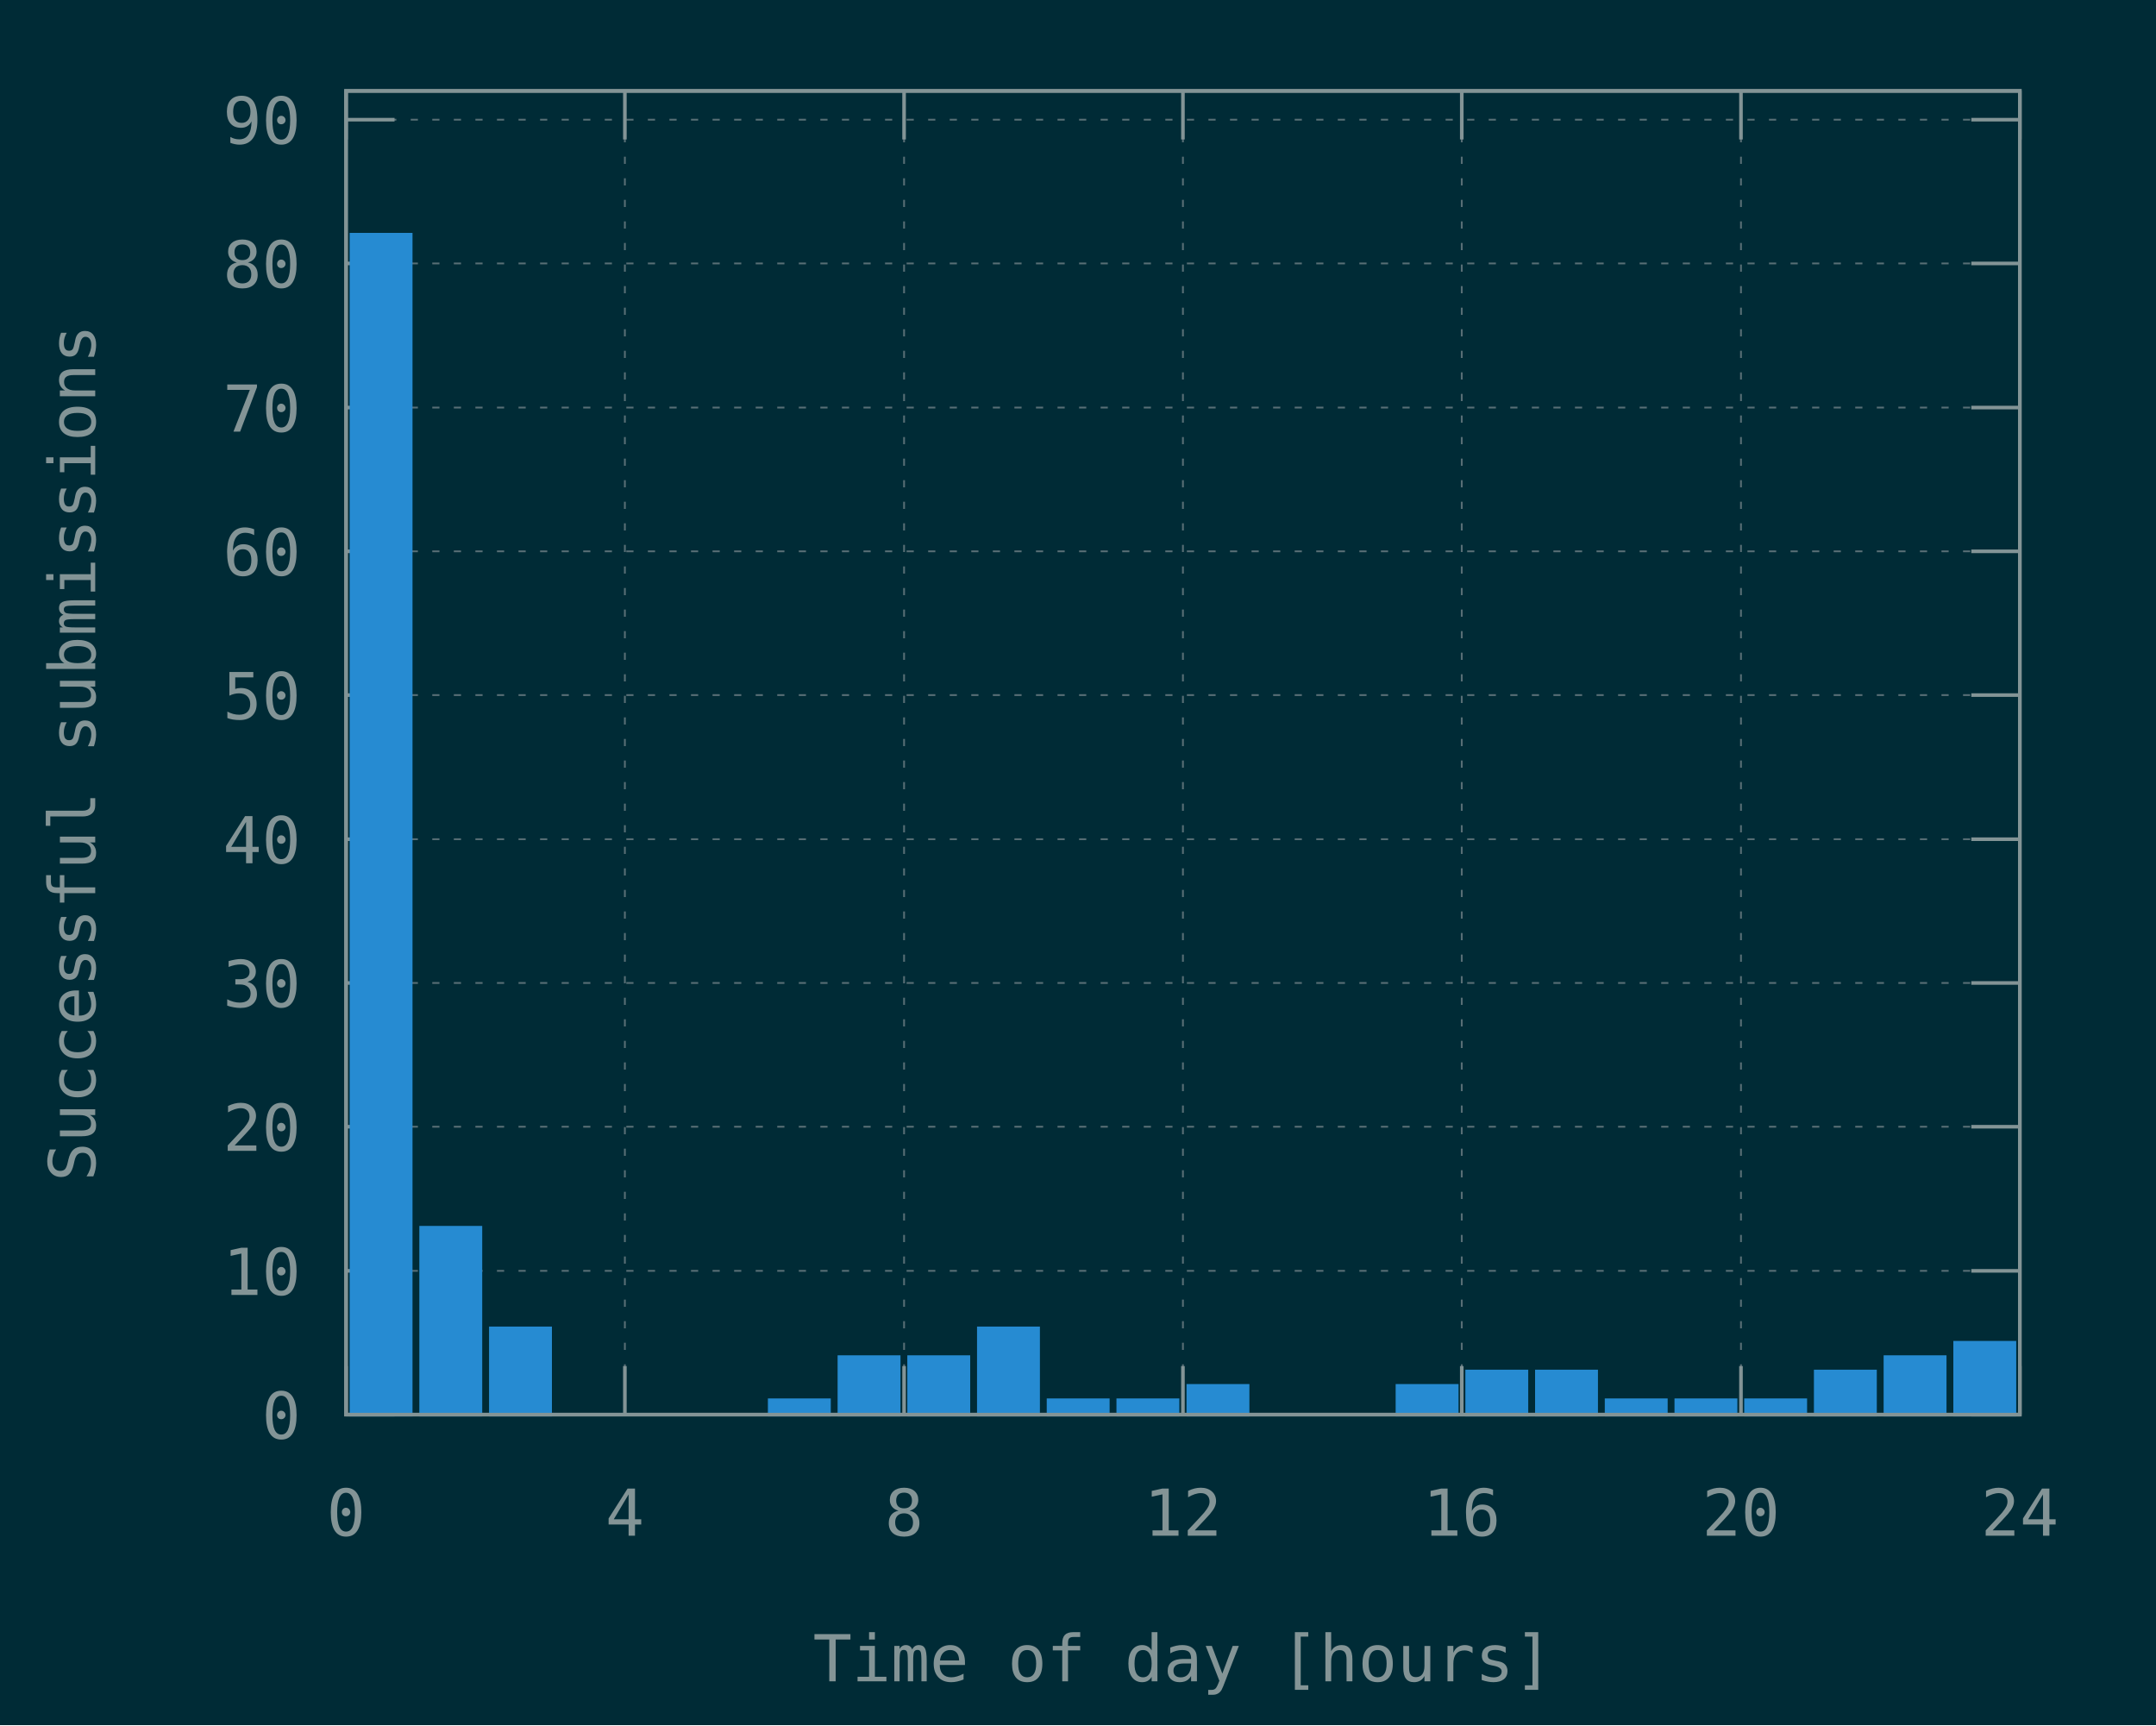
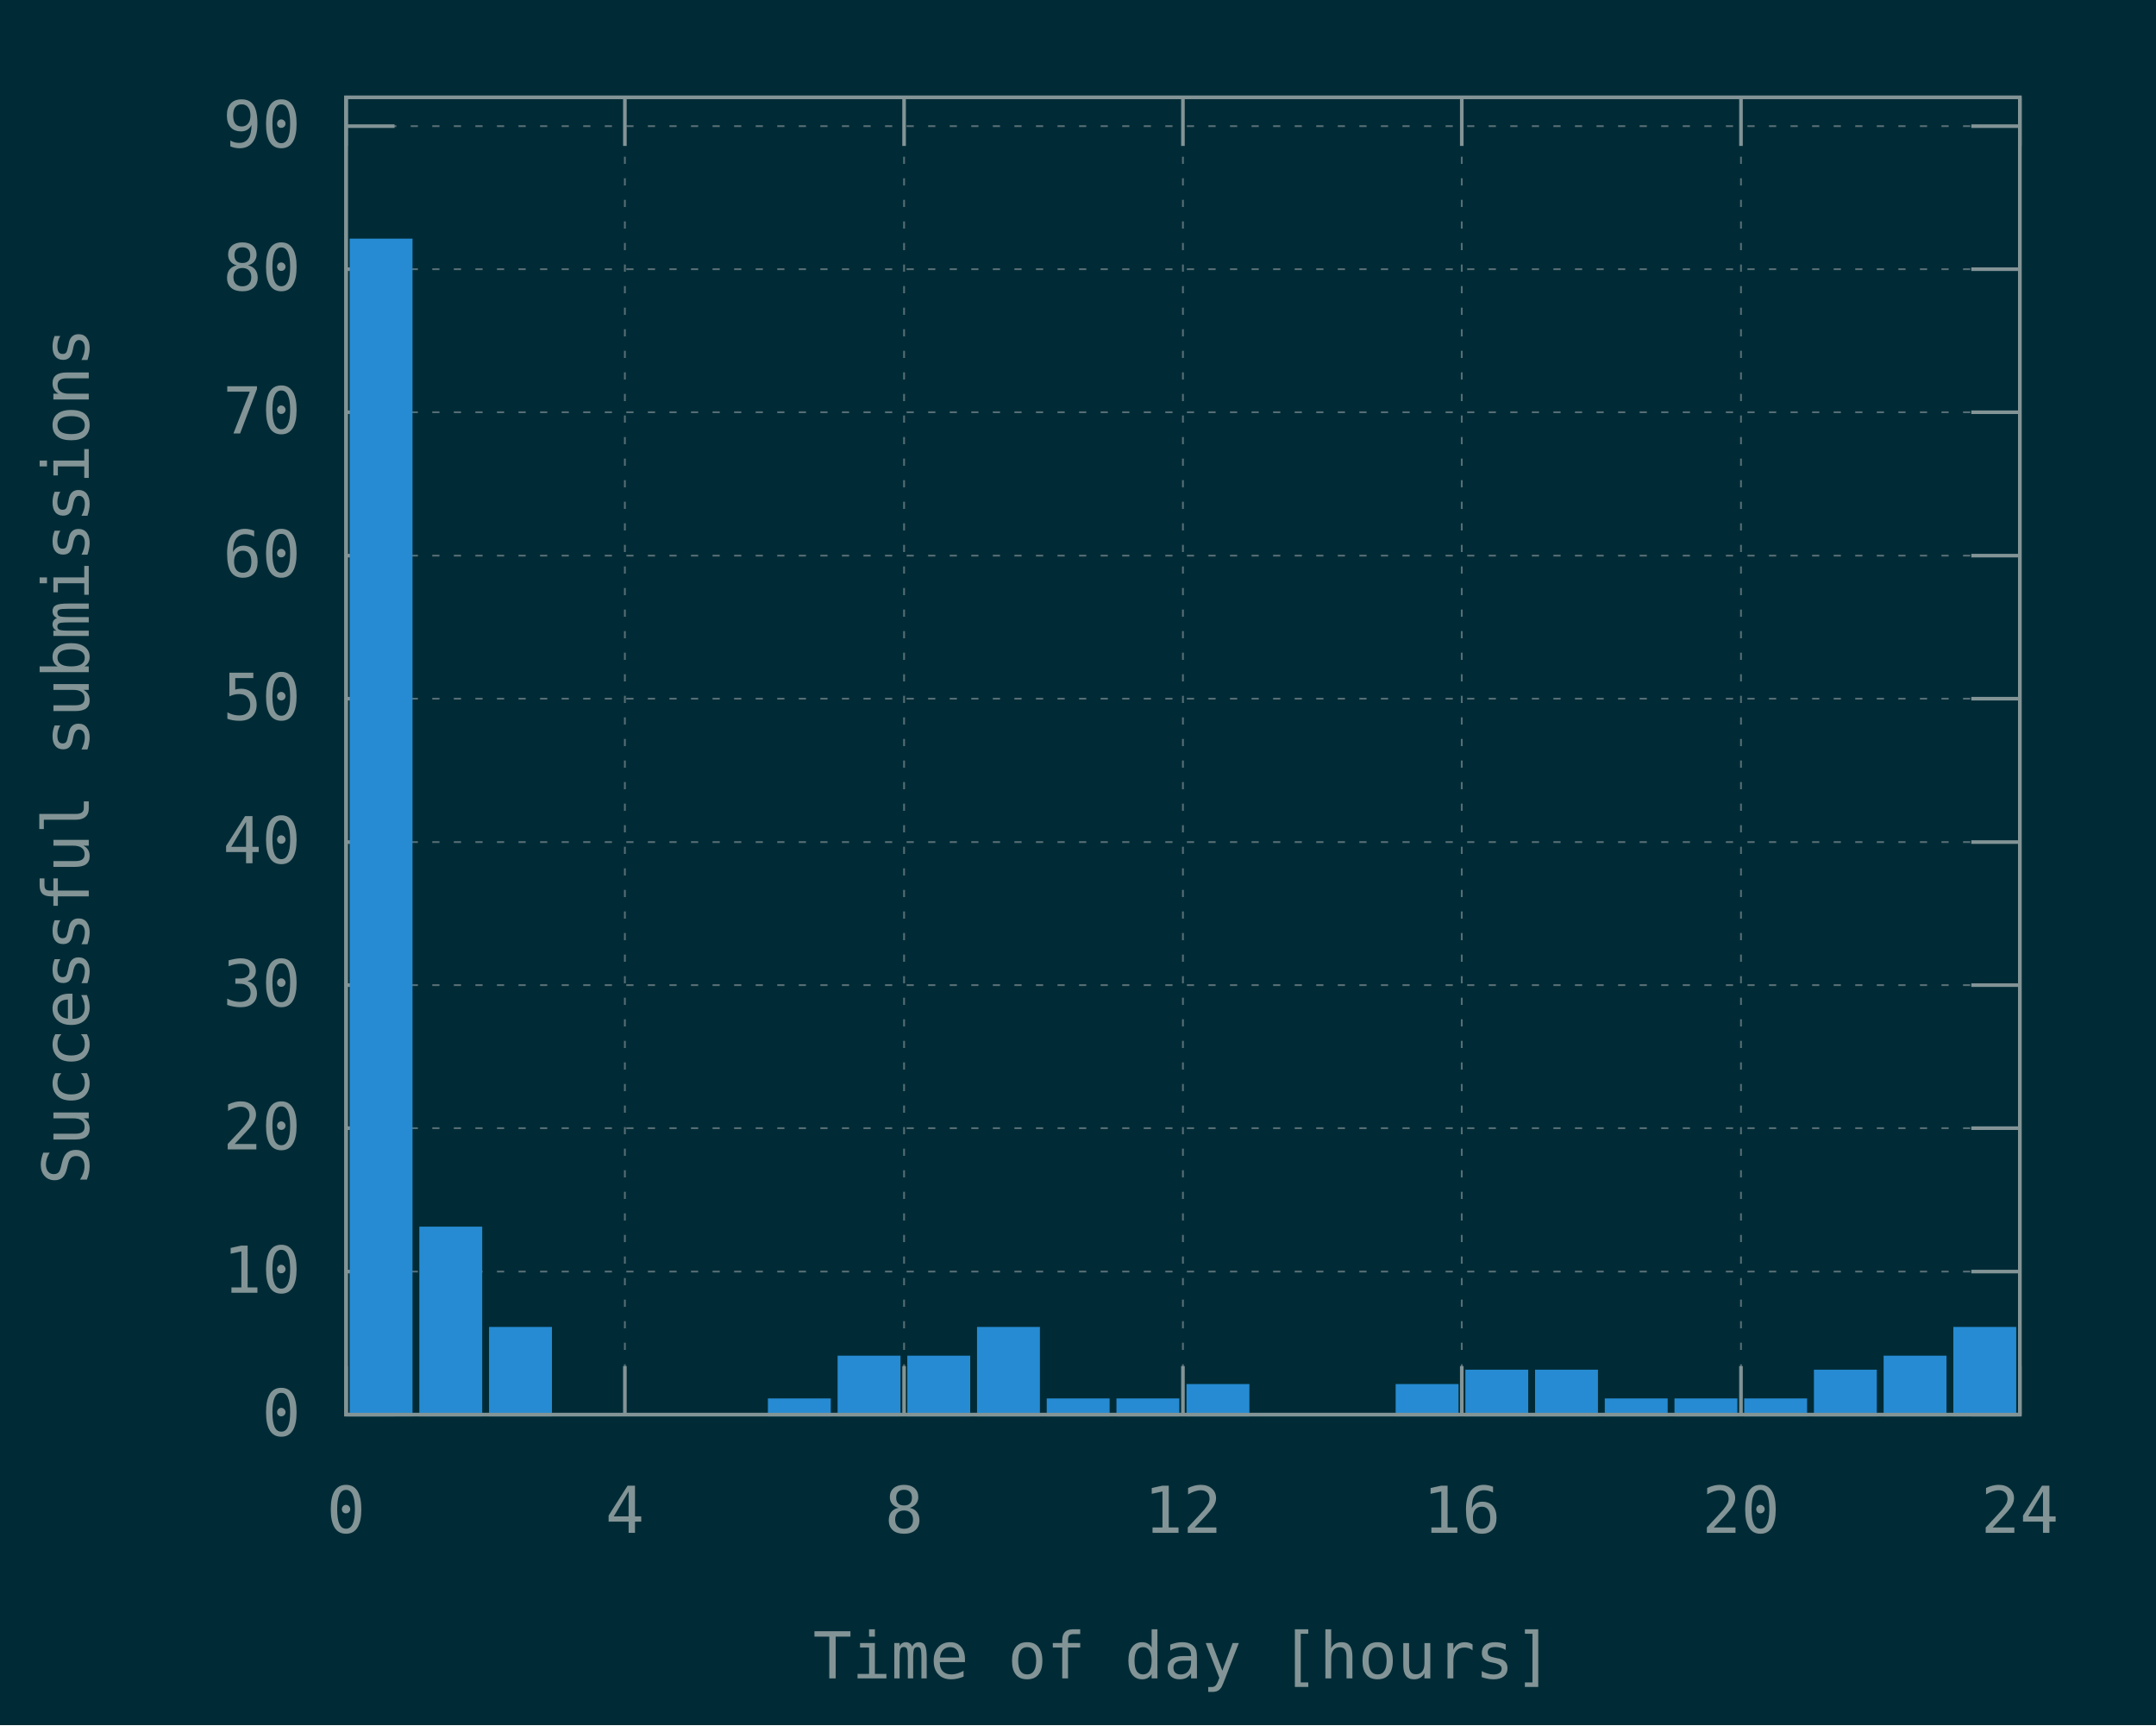
<svg xmlns="http://www.w3.org/2000/svg" xmlns:xlink="http://www.w3.org/1999/xlink" width="600" height="480" viewBox="0 0 600 480">
  <g id="gnuplot_canvas">
    <rect x="0" y="0" width="600" height="480" fill="#002b36" />
    <defs>
      <circle id="gpDot" r="0.5" stroke-width="0.5" />
      <path id="gpPt0" stroke-width="0.148" stroke="currentColor" d="M-1,0 h2 M0,-1 v2" />
      <path id="gpPt1" stroke-width="0.148" stroke="currentColor" d="M-1,-1 L1,1 M1,-1 L-1,1" />
      <path id="gpPt2" stroke-width="0.148" stroke="currentColor" d="M-1,0 L1,0 M0,-1 L0,1 M-1,-1 L1,1 M-1,1 L1,-1" />
      <rect id="gpPt3" stroke-width="0.148" stroke="currentColor" x="-1" y="-1" width="2" height="2" />
      <rect id="gpPt4" stroke-width="0.148" stroke="currentColor" fill="currentColor" x="-1" y="-1" width="2" height="2" />
      <circle id="gpPt5" stroke-width="0.148" stroke="currentColor" cx="0" cy="0" r="1" />
      <use xlink:href="#gpPt5" id="gpPt6" fill="currentColor" stroke="none" />
      <path id="gpPt7" stroke-width="0.148" stroke="currentColor" d="M0,-1.33 L-1.33,0.67 L1.33,0.67 z" />
      <use xlink:href="#gpPt7" id="gpPt8" fill="currentColor" stroke="none" />
      <use xlink:href="#gpPt7" id="gpPt9" stroke="currentColor" transform="rotate(180)" />
      <use xlink:href="#gpPt9" id="gpPt10" fill="currentColor" stroke="none" />
      <use xlink:href="#gpPt3" id="gpPt11" stroke="currentColor" transform="rotate(45)" />
      <use xlink:href="#gpPt11" id="gpPt12" fill="currentColor" stroke="none" />
      <path id="gpPt13" stroke-width="0.148" stroke="currentColor" d="M0,1.330 L1.265,0.411 L0.782,-1.067 L-0.782,-1.076 L-1.265,0.411 z" />
      <use xlink:href="#gpPt13" id="gpPt14" fill="currentColor" stroke="none" />
      <filter id="textbox" filterUnits="objectBoundingBox" x="0" y="0" height="1" width="1">
        <feFlood flood-color="#002B36" flood-opacity="1" result="bgnd" />
        <feComposite in="SourceGraphic" in2="bgnd" operator="atop" />
      </filter>
      <filter id="greybox" filterUnits="objectBoundingBox" x="0" y="0" height="1" width="1">
        <feFlood flood-color="lightgrey" flood-opacity="1" result="grey" />
        <feComposite in="SourceGraphic" in2="grey" operator="atop" />
      </filter>
    </defs>
    <g fill="none" color="#002B36" stroke="currentColor" stroke-width="1.00" stroke-linecap="butt" stroke-linejoin="miter">
</g>
    <g fill="none" color="black" stroke="currentColor" stroke-width="1.00" stroke-linecap="butt" stroke-linejoin="miter">
</g>
    <g fill="none" color="black" stroke="rgb(131, 148, 150)" stroke-width="0.50" stroke-linecap="butt" stroke-linejoin="miter">
</g>
    <g fill="none" color="gray" stroke="currentColor" stroke-width="0.50" stroke-linecap="butt" stroke-linejoin="miter">
      <path stroke="rgb( 88, 110, 117)" stroke-dasharray="2,4" class="gridline" d="M96.3,393.6 L562.1,393.6  " />
    </g>
    <g fill="none" color="gray" stroke="rgb( 88, 110, 117)" stroke-width="1.00" stroke-linecap="butt" stroke-linejoin="miter">
</g>
    <g fill="none" color="black" stroke="currentColor" stroke-width="1.00" stroke-linecap="butt" stroke-linejoin="miter">
      <path stroke="rgb(131, 148, 150)" d="M96.3,393.6 L109.8,393.6 M562.1,393.6 L548.6,393.6  " />
-       <g transform="translate(83.7,400.3)" stroke="none" fill="rgb(131,148,150)" font-family="Inconsolata" font-size="18.00" text-anchor="end">
+       <g transform="translate(83.7,399.5)" stroke="none" fill="rgb(131,148,150)" font-family="Inconsolata" font-size="18.00" text-anchor="end">
        <text>
          <tspan font-family="Inconsolata"> 0</tspan>
        </text>
      </g>
    </g>
    <g fill="none" color="black" stroke="currentColor" stroke-width="1.00" stroke-linecap="butt" stroke-linejoin="miter">
</g>
    <g fill="none" color="black" stroke="rgb(131, 148, 150)" stroke-width="0.50" stroke-linecap="butt" stroke-linejoin="miter">
</g>
    <g fill="none" color="gray" stroke="currentColor" stroke-width="0.50" stroke-linecap="butt" stroke-linejoin="miter">
-       <path stroke="rgb( 88, 110, 117)" stroke-dasharray="2,4" class="gridline" d="M96.3,353.6 L562.1,353.6  " />
-     </g>
-     <g fill="none" color="gray" stroke="rgb( 88, 110, 117)" stroke-width="1.00" stroke-linecap="butt" stroke-linejoin="miter">
- </g>
-     <g fill="none" color="black" stroke="currentColor" stroke-width="1.00" stroke-linecap="butt" stroke-linejoin="miter">
-       <path stroke="rgb(131, 148, 150)" d="M96.3,353.6 L109.8,353.6 M562.1,353.6 L548.6,353.6  " />
-       <g transform="translate(83.7,360.3)" stroke="none" fill="rgb(131,148,150)" font-family="Inconsolata" font-size="18.00" text-anchor="end">
+       <path stroke="rgb( 88, 110, 117)" stroke-dasharray="2,4" class="gridline" d="M96.3,353.8 L562.1,353.8  " />
+     </g>
+     <g fill="none" color="gray" stroke="rgb( 88, 110, 117)" stroke-width="1.00" stroke-linecap="butt" stroke-linejoin="miter">
+ </g>
+     <g fill="none" color="black" stroke="currentColor" stroke-width="1.00" stroke-linecap="butt" stroke-linejoin="miter">
+       <path stroke="rgb(131, 148, 150)" d="M96.3,353.8 L109.8,353.8 M562.1,353.8 L548.6,353.8  " />
+       <g transform="translate(83.7,359.7)" stroke="none" fill="rgb(131,148,150)" font-family="Inconsolata" font-size="18.00" text-anchor="end">
        <text>
          <tspan font-family="Inconsolata"> 10</tspan>
        </text>
      </g>
    </g>
    <g fill="none" color="black" stroke="currentColor" stroke-width="1.00" stroke-linecap="butt" stroke-linejoin="miter">
</g>
    <g fill="none" color="black" stroke="rgb(131, 148, 150)" stroke-width="0.50" stroke-linecap="butt" stroke-linejoin="miter">
</g>
    <g fill="none" color="gray" stroke="currentColor" stroke-width="0.50" stroke-linecap="butt" stroke-linejoin="miter">
-       <path stroke="rgb( 88, 110, 117)" stroke-dasharray="2,4" class="gridline" d="M96.3,313.5 L562.1,313.5  " />
-     </g>
-     <g fill="none" color="gray" stroke="rgb( 88, 110, 117)" stroke-width="1.00" stroke-linecap="butt" stroke-linejoin="miter">
- </g>
-     <g fill="none" color="black" stroke="currentColor" stroke-width="1.00" stroke-linecap="butt" stroke-linejoin="miter">
-       <path stroke="rgb(131, 148, 150)" d="M96.3,313.5 L109.8,313.5 M562.1,313.5 L548.6,313.5  " />
-       <g transform="translate(83.7,320.2)" stroke="none" fill="rgb(131,148,150)" font-family="Inconsolata" font-size="18.00" text-anchor="end">
+       <path stroke="rgb( 88, 110, 117)" stroke-dasharray="2,4" class="gridline" d="M96.3,313.9 L562.1,313.9  " />
+     </g>
+     <g fill="none" color="gray" stroke="rgb( 88, 110, 117)" stroke-width="1.00" stroke-linecap="butt" stroke-linejoin="miter">
+ </g>
+     <g fill="none" color="black" stroke="currentColor" stroke-width="1.00" stroke-linecap="butt" stroke-linejoin="miter">
+       <path stroke="rgb(131, 148, 150)" d="M96.3,313.9 L109.8,313.9 M562.1,313.9 L548.6,313.9  " />
+       <g transform="translate(83.7,319.8)" stroke="none" fill="rgb(131,148,150)" font-family="Inconsolata" font-size="18.00" text-anchor="end">
        <text>
          <tspan font-family="Inconsolata"> 20</tspan>
        </text>
      </g>
    </g>
    <g fill="none" color="black" stroke="currentColor" stroke-width="1.00" stroke-linecap="butt" stroke-linejoin="miter">
</g>
    <g fill="none" color="black" stroke="rgb(131, 148, 150)" stroke-width="0.50" stroke-linecap="butt" stroke-linejoin="miter">
</g>
    <g fill="none" color="gray" stroke="currentColor" stroke-width="0.50" stroke-linecap="butt" stroke-linejoin="miter">
-       <path stroke="rgb( 88, 110, 117)" stroke-dasharray="2,4" class="gridline" d="M96.3,273.5 L562.1,273.5  " />
-     </g>
-     <g fill="none" color="gray" stroke="rgb( 88, 110, 117)" stroke-width="1.00" stroke-linecap="butt" stroke-linejoin="miter">
- </g>
-     <g fill="none" color="black" stroke="currentColor" stroke-width="1.00" stroke-linecap="butt" stroke-linejoin="miter">
-       <path stroke="rgb(131, 148, 150)" d="M96.3,273.5 L109.8,273.5 M562.1,273.5 L548.6,273.5  " />
-       <g transform="translate(83.7,280.2)" stroke="none" fill="rgb(131,148,150)" font-family="Inconsolata" font-size="18.00" text-anchor="end">
+       <path stroke="rgb( 88, 110, 117)" stroke-dasharray="2,4" class="gridline" d="M96.3,274.1 L562.1,274.1  " />
+     </g>
+     <g fill="none" color="gray" stroke="rgb( 88, 110, 117)" stroke-width="1.00" stroke-linecap="butt" stroke-linejoin="miter">
+ </g>
+     <g fill="none" color="black" stroke="currentColor" stroke-width="1.00" stroke-linecap="butt" stroke-linejoin="miter">
+       <path stroke="rgb(131, 148, 150)" d="M96.3,274.1 L109.8,274.1 M562.1,274.1 L548.6,274.1  " />
+       <g transform="translate(83.7,280.0)" stroke="none" fill="rgb(131,148,150)" font-family="Inconsolata" font-size="18.00" text-anchor="end">
        <text>
          <tspan font-family="Inconsolata"> 30</tspan>
        </text>
      </g>
    </g>
    <g fill="none" color="black" stroke="currentColor" stroke-width="1.00" stroke-linecap="butt" stroke-linejoin="miter">
</g>
    <g fill="none" color="black" stroke="rgb(131, 148, 150)" stroke-width="0.50" stroke-linecap="butt" stroke-linejoin="miter">
</g>
    <g fill="none" color="gray" stroke="currentColor" stroke-width="0.50" stroke-linecap="butt" stroke-linejoin="miter">
-       <path stroke="rgb( 88, 110, 117)" stroke-dasharray="2,4" class="gridline" d="M96.3,233.5 L562.1,233.5  " />
-     </g>
-     <g fill="none" color="gray" stroke="rgb( 88, 110, 117)" stroke-width="1.00" stroke-linecap="butt" stroke-linejoin="miter">
- </g>
-     <g fill="none" color="black" stroke="currentColor" stroke-width="1.00" stroke-linecap="butt" stroke-linejoin="miter">
-       <path stroke="rgb(131, 148, 150)" d="M96.3,233.5 L109.8,233.5 M562.1,233.5 L548.6,233.5  " />
+       <path stroke="rgb( 88, 110, 117)" stroke-dasharray="2,4" class="gridline" d="M96.3,234.3 L562.1,234.3  " />
+     </g>
+     <g fill="none" color="gray" stroke="rgb( 88, 110, 117)" stroke-width="1.00" stroke-linecap="butt" stroke-linejoin="miter">
+ </g>
+     <g fill="none" color="black" stroke="currentColor" stroke-width="1.00" stroke-linecap="butt" stroke-linejoin="miter">
+       <path stroke="rgb(131, 148, 150)" d="M96.3,234.3 L109.8,234.3 M562.1,234.3 L548.6,234.3  " />
      <g transform="translate(83.7,240.2)" stroke="none" fill="rgb(131,148,150)" font-family="Inconsolata" font-size="18.00" text-anchor="end">
        <text>
          <tspan font-family="Inconsolata"> 40</tspan>
        </text>
      </g>
    </g>
    <g fill="none" color="black" stroke="currentColor" stroke-width="1.00" stroke-linecap="butt" stroke-linejoin="miter">
</g>
    <g fill="none" color="black" stroke="rgb(131, 148, 150)" stroke-width="0.50" stroke-linecap="butt" stroke-linejoin="miter">
</g>
    <g fill="none" color="gray" stroke="currentColor" stroke-width="0.50" stroke-linecap="butt" stroke-linejoin="miter">
-       <path stroke="rgb( 88, 110, 117)" stroke-dasharray="2,4" class="gridline" d="M96.3,193.4 L562.1,193.4  " />
-     </g>
-     <g fill="none" color="gray" stroke="rgb( 88, 110, 117)" stroke-width="1.00" stroke-linecap="butt" stroke-linejoin="miter">
- </g>
-     <g fill="none" color="black" stroke="currentColor" stroke-width="1.00" stroke-linecap="butt" stroke-linejoin="miter">
-       <path stroke="rgb(131, 148, 150)" d="M96.3,193.4 L109.8,193.4 M562.1,193.4 L548.6,193.4  " />
-       <g transform="translate(83.7,200.1)" stroke="none" fill="rgb(131,148,150)" font-family="Inconsolata" font-size="18.00" text-anchor="end">
+       <path stroke="rgb( 88, 110, 117)" stroke-dasharray="2,4" class="gridline" d="M96.3,194.4 L562.1,194.4  " />
+     </g>
+     <g fill="none" color="gray" stroke="rgb( 88, 110, 117)" stroke-width="1.00" stroke-linecap="butt" stroke-linejoin="miter">
+ </g>
+     <g fill="none" color="black" stroke="currentColor" stroke-width="1.00" stroke-linecap="butt" stroke-linejoin="miter">
+       <path stroke="rgb(131, 148, 150)" d="M96.3,194.4 L109.8,194.4 M562.1,194.4 L548.6,194.4  " />
+       <g transform="translate(83.7,200.3)" stroke="none" fill="rgb(131,148,150)" font-family="Inconsolata" font-size="18.00" text-anchor="end">
        <text>
          <tspan font-family="Inconsolata"> 50</tspan>
        </text>
      </g>
    </g>
    <g fill="none" color="black" stroke="currentColor" stroke-width="1.00" stroke-linecap="butt" stroke-linejoin="miter">
</g>
    <g fill="none" color="black" stroke="rgb(131, 148, 150)" stroke-width="0.50" stroke-linecap="butt" stroke-linejoin="miter">
</g>
    <g fill="none" color="gray" stroke="currentColor" stroke-width="0.50" stroke-linecap="butt" stroke-linejoin="miter">
-       <path stroke="rgb( 88, 110, 117)" stroke-dasharray="2,4" class="gridline" d="M96.3,153.4 L562.1,153.4  " />
-     </g>
-     <g fill="none" color="gray" stroke="rgb( 88, 110, 117)" stroke-width="1.00" stroke-linecap="butt" stroke-linejoin="miter">
- </g>
-     <g fill="none" color="black" stroke="currentColor" stroke-width="1.00" stroke-linecap="butt" stroke-linejoin="miter">
-       <path stroke="rgb(131, 148, 150)" d="M96.3,153.4 L109.8,153.4 M562.1,153.4 L548.6,153.4  " />
-       <g transform="translate(83.7,160.1)" stroke="none" fill="rgb(131,148,150)" font-family="Inconsolata" font-size="18.00" text-anchor="end">
+       <path stroke="rgb( 88, 110, 117)" stroke-dasharray="2,4" class="gridline" d="M96.3,154.6 L562.1,154.6  " />
+     </g>
+     <g fill="none" color="gray" stroke="rgb( 88, 110, 117)" stroke-width="1.00" stroke-linecap="butt" stroke-linejoin="miter">
+ </g>
+     <g fill="none" color="black" stroke="currentColor" stroke-width="1.00" stroke-linecap="butt" stroke-linejoin="miter">
+       <path stroke="rgb(131, 148, 150)" d="M96.3,154.6 L109.8,154.6 M562.1,154.6 L548.6,154.6  " />
+       <g transform="translate(83.7,160.5)" stroke="none" fill="rgb(131,148,150)" font-family="Inconsolata" font-size="18.00" text-anchor="end">
        <text>
          <tspan font-family="Inconsolata"> 60</tspan>
        </text>
      </g>
    </g>
    <g fill="none" color="black" stroke="currentColor" stroke-width="1.00" stroke-linecap="butt" stroke-linejoin="miter">
</g>
    <g fill="none" color="black" stroke="rgb(131, 148, 150)" stroke-width="0.50" stroke-linecap="butt" stroke-linejoin="miter">
</g>
    <g fill="none" color="gray" stroke="currentColor" stroke-width="0.50" stroke-linecap="butt" stroke-linejoin="miter">
-       <path stroke="rgb( 88, 110, 117)" stroke-dasharray="2,4" class="gridline" d="M96.3,113.4 L562.1,113.4  " />
-     </g>
-     <g fill="none" color="gray" stroke="rgb( 88, 110, 117)" stroke-width="1.00" stroke-linecap="butt" stroke-linejoin="miter">
- </g>
-     <g fill="none" color="black" stroke="currentColor" stroke-width="1.00" stroke-linecap="butt" stroke-linejoin="miter">
-       <path stroke="rgb(131, 148, 150)" d="M96.3,113.4 L109.8,113.4 M562.1,113.4 L548.6,113.4  " />
-       <g transform="translate(83.7,120.1)" stroke="none" fill="rgb(131,148,150)" font-family="Inconsolata" font-size="18.00" text-anchor="end">
+       <path stroke="rgb( 88, 110, 117)" stroke-dasharray="2,4" class="gridline" d="M96.3,114.7 L562.1,114.7  " />
+     </g>
+     <g fill="none" color="gray" stroke="rgb( 88, 110, 117)" stroke-width="1.00" stroke-linecap="butt" stroke-linejoin="miter">
+ </g>
+     <g fill="none" color="black" stroke="currentColor" stroke-width="1.00" stroke-linecap="butt" stroke-linejoin="miter">
+       <path stroke="rgb(131, 148, 150)" d="M96.3,114.7 L109.8,114.7 M562.1,114.7 L548.6,114.7  " />
+       <g transform="translate(83.7,120.6)" stroke="none" fill="rgb(131,148,150)" font-family="Inconsolata" font-size="18.00" text-anchor="end">
        <text>
          <tspan font-family="Inconsolata"> 70</tspan>
        </text>
      </g>
    </g>
    <g fill="none" color="black" stroke="currentColor" stroke-width="1.00" stroke-linecap="butt" stroke-linejoin="miter">
</g>
    <g fill="none" color="black" stroke="rgb(131, 148, 150)" stroke-width="0.50" stroke-linecap="butt" stroke-linejoin="miter">
</g>
    <g fill="none" color="gray" stroke="currentColor" stroke-width="0.50" stroke-linecap="butt" stroke-linejoin="miter">
-       <path stroke="rgb( 88, 110, 117)" stroke-dasharray="2,4" class="gridline" d="M96.3,73.3 L562.1,73.3  " />
-     </g>
-     <g fill="none" color="gray" stroke="rgb( 88, 110, 117)" stroke-width="1.00" stroke-linecap="butt" stroke-linejoin="miter">
- </g>
-     <g fill="none" color="black" stroke="currentColor" stroke-width="1.00" stroke-linecap="butt" stroke-linejoin="miter">
-       <path stroke="rgb(131, 148, 150)" d="M96.3,73.3 L109.8,73.3 M562.1,73.3 L548.6,73.3  " />
-       <g transform="translate(83.7,80.0)" stroke="none" fill="rgb(131,148,150)" font-family="Inconsolata" font-size="18.00" text-anchor="end">
+       <path stroke="rgb( 88, 110, 117)" stroke-dasharray="2,4" class="gridline" d="M96.3,74.9 L562.1,74.9  " />
+     </g>
+     <g fill="none" color="gray" stroke="rgb( 88, 110, 117)" stroke-width="1.00" stroke-linecap="butt" stroke-linejoin="miter">
+ </g>
+     <g fill="none" color="black" stroke="currentColor" stroke-width="1.00" stroke-linecap="butt" stroke-linejoin="miter">
+       <path stroke="rgb(131, 148, 150)" d="M96.3,74.9 L109.8,74.9 M562.1,74.9 L548.6,74.9  " />
+       <g transform="translate(83.7,80.8)" stroke="none" fill="rgb(131,148,150)" font-family="Inconsolata" font-size="18.00" text-anchor="end">
        <text>
          <tspan font-family="Inconsolata"> 80</tspan>
        </text>
      </g>
    </g>
    <g fill="none" color="black" stroke="currentColor" stroke-width="1.00" stroke-linecap="butt" stroke-linejoin="miter">
</g>
    <g fill="none" color="black" stroke="rgb(131, 148, 150)" stroke-width="0.50" stroke-linecap="butt" stroke-linejoin="miter">
</g>
    <g fill="none" color="gray" stroke="currentColor" stroke-width="0.50" stroke-linecap="butt" stroke-linejoin="miter">
-       <path stroke="rgb( 88, 110, 117)" stroke-dasharray="2,4" class="gridline" d="M96.3,33.3 L562.1,33.3  " />
-     </g>
-     <g fill="none" color="gray" stroke="rgb( 88, 110, 117)" stroke-width="1.00" stroke-linecap="butt" stroke-linejoin="miter">
- </g>
-     <g fill="none" color="black" stroke="currentColor" stroke-width="1.00" stroke-linecap="butt" stroke-linejoin="miter">
-       <path stroke="rgb(131, 148, 150)" d="M96.3,33.3 L109.8,33.3 M562.1,33.3 L548.6,33.3  " />
-       <g transform="translate(83.7,40.0)" stroke="none" fill="rgb(131,148,150)" font-family="Inconsolata" font-size="18.00" text-anchor="end">
+       <path stroke="rgb( 88, 110, 117)" stroke-dasharray="2,4" class="gridline" d="M96.3,35.1 L562.1,35.1  " />
+     </g>
+     <g fill="none" color="gray" stroke="rgb( 88, 110, 117)" stroke-width="1.00" stroke-linecap="butt" stroke-linejoin="miter">
+ </g>
+     <g fill="none" color="black" stroke="currentColor" stroke-width="1.00" stroke-linecap="butt" stroke-linejoin="miter">
+       <path stroke="rgb(131, 148, 150)" d="M96.3,35.1 L109.8,35.1 M562.1,35.1 L548.6,35.1  " />
+       <g transform="translate(83.7,41.0)" stroke="none" fill="rgb(131,148,150)" font-family="Inconsolata" font-size="18.00" text-anchor="end">
        <text>
          <tspan font-family="Inconsolata"> 90</tspan>
        </text>
      </g>
    </g>
    <g fill="none" color="black" stroke="currentColor" stroke-width="1.00" stroke-linecap="butt" stroke-linejoin="miter">
</g>
    <g fill="none" color="black" stroke="rgb(131, 148, 150)" stroke-width="0.50" stroke-linecap="butt" stroke-linejoin="miter">
</g>
    <g fill="none" color="gray" stroke="currentColor" stroke-width="0.50" stroke-linecap="butt" stroke-linejoin="miter">
-       <path stroke="rgb( 88, 110, 117)" stroke-dasharray="2,4" class="gridline" d="M96.3,393.6 L96.3,25.3  " />
-     </g>
-     <g fill="none" color="gray" stroke="rgb( 88, 110, 117)" stroke-width="1.00" stroke-linecap="butt" stroke-linejoin="miter">
- </g>
-     <g fill="none" color="black" stroke="currentColor" stroke-width="1.00" stroke-linecap="butt" stroke-linejoin="miter">
-       <path stroke="rgb(131, 148, 150)" d="M96.3,393.6 L96.3,380.1 M96.3,25.3 L96.3,38.8  " />
-       <g transform="translate(96.3,427.3)" stroke="none" fill="rgb(131,148,150)" font-family="Inconsolata" font-size="18.00" text-anchor="middle">
+       <path stroke="rgb( 88, 110, 117)" stroke-dasharray="2,4" class="gridline" d="M96.3,393.6 L96.3,27.1  " />
+     </g>
+     <g fill="none" color="gray" stroke="rgb( 88, 110, 117)" stroke-width="1.00" stroke-linecap="butt" stroke-linejoin="miter">
+ </g>
+     <g fill="none" color="black" stroke="currentColor" stroke-width="1.00" stroke-linecap="butt" stroke-linejoin="miter">
+       <path stroke="rgb(131, 148, 150)" d="M96.3,393.6 L96.3,380.1 M96.3,27.1 L96.3,40.6  " />
+       <g transform="translate(96.3,426.5)" stroke="none" fill="rgb(131,148,150)" font-family="Inconsolata" font-size="18.00" text-anchor="middle">
        <text>
          <tspan font-family="Inconsolata"> 0</tspan>
        </text>
      </g>
    </g>
    <g fill="none" color="black" stroke="currentColor" stroke-width="1.00" stroke-linecap="butt" stroke-linejoin="miter">
</g>
    <g fill="none" color="black" stroke="rgb(131, 148, 150)" stroke-width="0.50" stroke-linecap="butt" stroke-linejoin="miter">
</g>
    <g fill="none" color="gray" stroke="currentColor" stroke-width="0.50" stroke-linecap="butt" stroke-linejoin="miter">
-       <path stroke="rgb( 88, 110, 117)" stroke-dasharray="2,4" class="gridline" d="M173.9,393.6 L173.9,25.3  " />
-     </g>
-     <g fill="none" color="gray" stroke="rgb( 88, 110, 117)" stroke-width="1.00" stroke-linecap="butt" stroke-linejoin="miter">
- </g>
-     <g fill="none" color="black" stroke="currentColor" stroke-width="1.00" stroke-linecap="butt" stroke-linejoin="miter">
-       <path stroke="rgb(131, 148, 150)" d="M173.9,393.6 L173.9,380.1 M173.9,25.3 L173.9,38.8  " />
-       <g transform="translate(173.9,427.3)" stroke="none" fill="rgb(131,148,150)" font-family="Inconsolata" font-size="18.00" text-anchor="middle">
+       <path stroke="rgb( 88, 110, 117)" stroke-dasharray="2,4" class="gridline" d="M173.9,393.6 L173.9,27.1  " />
+     </g>
+     <g fill="none" color="gray" stroke="rgb( 88, 110, 117)" stroke-width="1.00" stroke-linecap="butt" stroke-linejoin="miter">
+ </g>
+     <g fill="none" color="black" stroke="currentColor" stroke-width="1.00" stroke-linecap="butt" stroke-linejoin="miter">
+       <path stroke="rgb(131, 148, 150)" d="M173.9,393.6 L173.9,380.1 M173.9,27.1 L173.9,40.6  " />
+       <g transform="translate(173.9,426.5)" stroke="none" fill="rgb(131,148,150)" font-family="Inconsolata" font-size="18.00" text-anchor="middle">
        <text>
          <tspan font-family="Inconsolata"> 4</tspan>
        </text>
      </g>
    </g>
    <g fill="none" color="black" stroke="currentColor" stroke-width="1.00" stroke-linecap="butt" stroke-linejoin="miter">
</g>
    <g fill="none" color="black" stroke="rgb(131, 148, 150)" stroke-width="0.50" stroke-linecap="butt" stroke-linejoin="miter">
</g>
    <g fill="none" color="gray" stroke="currentColor" stroke-width="0.50" stroke-linecap="butt" stroke-linejoin="miter">
-       <path stroke="rgb( 88, 110, 117)" stroke-dasharray="2,4" class="gridline" d="M251.6,393.6 L251.6,25.3  " />
-     </g>
-     <g fill="none" color="gray" stroke="rgb( 88, 110, 117)" stroke-width="1.00" stroke-linecap="butt" stroke-linejoin="miter">
- </g>
-     <g fill="none" color="black" stroke="currentColor" stroke-width="1.00" stroke-linecap="butt" stroke-linejoin="miter">
-       <path stroke="rgb(131, 148, 150)" d="M251.6,393.6 L251.6,380.1 M251.6,25.3 L251.6,38.8  " />
-       <g transform="translate(251.6,427.3)" stroke="none" fill="rgb(131,148,150)" font-family="Inconsolata" font-size="18.00" text-anchor="middle">
+       <path stroke="rgb( 88, 110, 117)" stroke-dasharray="2,4" class="gridline" d="M251.6,393.6 L251.6,27.1  " />
+     </g>
+     <g fill="none" color="gray" stroke="rgb( 88, 110, 117)" stroke-width="1.00" stroke-linecap="butt" stroke-linejoin="miter">
+ </g>
+     <g fill="none" color="black" stroke="currentColor" stroke-width="1.00" stroke-linecap="butt" stroke-linejoin="miter">
+       <path stroke="rgb(131, 148, 150)" d="M251.6,393.6 L251.6,380.1 M251.6,27.1 L251.6,40.6  " />
+       <g transform="translate(251.6,426.5)" stroke="none" fill="rgb(131,148,150)" font-family="Inconsolata" font-size="18.00" text-anchor="middle">
        <text>
          <tspan font-family="Inconsolata"> 8</tspan>
        </text>
      </g>
    </g>
    <g fill="none" color="black" stroke="currentColor" stroke-width="1.00" stroke-linecap="butt" stroke-linejoin="miter">
</g>
    <g fill="none" color="black" stroke="rgb(131, 148, 150)" stroke-width="0.50" stroke-linecap="butt" stroke-linejoin="miter">
</g>
    <g fill="none" color="gray" stroke="currentColor" stroke-width="0.50" stroke-linecap="butt" stroke-linejoin="miter">
-       <path stroke="rgb( 88, 110, 117)" stroke-dasharray="2,4" class="gridline" d="M329.2,393.6 L329.2,25.3  " />
-     </g>
-     <g fill="none" color="gray" stroke="rgb( 88, 110, 117)" stroke-width="1.00" stroke-linecap="butt" stroke-linejoin="miter">
- </g>
-     <g fill="none" color="black" stroke="currentColor" stroke-width="1.00" stroke-linecap="butt" stroke-linejoin="miter">
-       <path stroke="rgb(131, 148, 150)" d="M329.2,393.6 L329.2,380.1 M329.2,25.3 L329.2,38.8  " />
-       <g transform="translate(329.2,427.3)" stroke="none" fill="rgb(131,148,150)" font-family="Inconsolata" font-size="18.00" text-anchor="middle">
+       <path stroke="rgb( 88, 110, 117)" stroke-dasharray="2,4" class="gridline" d="M329.2,393.6 L329.2,27.1  " />
+     </g>
+     <g fill="none" color="gray" stroke="rgb( 88, 110, 117)" stroke-width="1.00" stroke-linecap="butt" stroke-linejoin="miter">
+ </g>
+     <g fill="none" color="black" stroke="currentColor" stroke-width="1.00" stroke-linecap="butt" stroke-linejoin="miter">
+       <path stroke="rgb(131, 148, 150)" d="M329.2,393.6 L329.2,380.1 M329.2,27.1 L329.2,40.6  " />
+       <g transform="translate(329.2,426.5)" stroke="none" fill="rgb(131,148,150)" font-family="Inconsolata" font-size="18.00" text-anchor="middle">
        <text>
          <tspan font-family="Inconsolata"> 12</tspan>
        </text>
      </g>
    </g>
    <g fill="none" color="black" stroke="currentColor" stroke-width="1.00" stroke-linecap="butt" stroke-linejoin="miter">
</g>
    <g fill="none" color="black" stroke="rgb(131, 148, 150)" stroke-width="0.50" stroke-linecap="butt" stroke-linejoin="miter">
</g>
    <g fill="none" color="gray" stroke="currentColor" stroke-width="0.50" stroke-linecap="butt" stroke-linejoin="miter">
-       <path stroke="rgb( 88, 110, 117)" stroke-dasharray="2,4" class="gridline" d="M406.8,393.6 L406.8,25.3  " />
-     </g>
-     <g fill="none" color="gray" stroke="rgb( 88, 110, 117)" stroke-width="1.00" stroke-linecap="butt" stroke-linejoin="miter">
- </g>
-     <g fill="none" color="black" stroke="currentColor" stroke-width="1.00" stroke-linecap="butt" stroke-linejoin="miter">
-       <path stroke="rgb(131, 148, 150)" d="M406.8,393.6 L406.8,380.1 M406.8,25.3 L406.8,38.8  " />
-       <g transform="translate(406.8,427.3)" stroke="none" fill="rgb(131,148,150)" font-family="Inconsolata" font-size="18.00" text-anchor="middle">
+       <path stroke="rgb( 88, 110, 117)" stroke-dasharray="2,4" class="gridline" d="M406.8,393.6 L406.8,27.1  " />
+     </g>
+     <g fill="none" color="gray" stroke="rgb( 88, 110, 117)" stroke-width="1.00" stroke-linecap="butt" stroke-linejoin="miter">
+ </g>
+     <g fill="none" color="black" stroke="currentColor" stroke-width="1.00" stroke-linecap="butt" stroke-linejoin="miter">
+       <path stroke="rgb(131, 148, 150)" d="M406.8,393.6 L406.8,380.1 M406.8,27.1 L406.8,40.6  " />
+       <g transform="translate(406.8,426.5)" stroke="none" fill="rgb(131,148,150)" font-family="Inconsolata" font-size="18.00" text-anchor="middle">
        <text>
          <tspan font-family="Inconsolata"> 16</tspan>
        </text>
      </g>
    </g>
    <g fill="none" color="black" stroke="currentColor" stroke-width="1.00" stroke-linecap="butt" stroke-linejoin="miter">
</g>
    <g fill="none" color="black" stroke="rgb(131, 148, 150)" stroke-width="0.50" stroke-linecap="butt" stroke-linejoin="miter">
</g>
    <g fill="none" color="gray" stroke="currentColor" stroke-width="0.50" stroke-linecap="butt" stroke-linejoin="miter">
-       <path stroke="rgb( 88, 110, 117)" stroke-dasharray="2,4" class="gridline" d="M484.5,393.6 L484.5,38.8 L484.5,25.3  " />
-     </g>
-     <g fill="none" color="gray" stroke="rgb( 88, 110, 117)" stroke-width="1.00" stroke-linecap="butt" stroke-linejoin="miter">
- </g>
-     <g fill="none" color="black" stroke="currentColor" stroke-width="1.00" stroke-linecap="butt" stroke-linejoin="miter">
-       <path stroke="rgb(131, 148, 150)" d="M484.5,393.6 L484.5,380.1 M484.5,25.3 L484.5,38.8  " />
-       <g transform="translate(484.5,427.3)" stroke="none" fill="rgb(131,148,150)" font-family="Inconsolata" font-size="18.00" text-anchor="middle">
+       <path stroke="rgb( 88, 110, 117)" stroke-dasharray="2,4" class="gridline" d="M484.5,393.6 L484.5,40.6 L484.5,27.1  " />
+     </g>
+     <g fill="none" color="gray" stroke="rgb( 88, 110, 117)" stroke-width="1.00" stroke-linecap="butt" stroke-linejoin="miter">
+ </g>
+     <g fill="none" color="black" stroke="currentColor" stroke-width="1.00" stroke-linecap="butt" stroke-linejoin="miter">
+       <path stroke="rgb(131, 148, 150)" d="M484.5,393.6 L484.5,380.1 M484.5,27.1 L484.5,40.6  " />
+       <g transform="translate(484.5,426.5)" stroke="none" fill="rgb(131,148,150)" font-family="Inconsolata" font-size="18.00" text-anchor="middle">
        <text>
          <tspan font-family="Inconsolata"> 20</tspan>
        </text>
      </g>
    </g>
    <g fill="none" color="black" stroke="currentColor" stroke-width="1.00" stroke-linecap="butt" stroke-linejoin="miter">
</g>
    <g fill="none" color="black" stroke="rgb(131, 148, 150)" stroke-width="0.50" stroke-linecap="butt" stroke-linejoin="miter">
</g>
    <g fill="none" color="gray" stroke="currentColor" stroke-width="0.50" stroke-linecap="butt" stroke-linejoin="miter">
-       <path stroke="rgb( 88, 110, 117)" stroke-dasharray="2,4" class="gridline" d="M562.1,393.6 L562.1,25.3  " />
-     </g>
-     <g fill="none" color="gray" stroke="rgb( 88, 110, 117)" stroke-width="1.00" stroke-linecap="butt" stroke-linejoin="miter">
- </g>
-     <g fill="none" color="black" stroke="currentColor" stroke-width="1.00" stroke-linecap="butt" stroke-linejoin="miter">
-       <path stroke="rgb(131, 148, 150)" d="M562.1,393.6 L562.1,380.1 M562.1,25.3 L562.1,38.8  " />
-       <g transform="translate(562.1,427.3)" stroke="none" fill="rgb(131,148,150)" font-family="Inconsolata" font-size="18.00" text-anchor="middle">
+       <path stroke="rgb( 88, 110, 117)" stroke-dasharray="2,4" class="gridline" d="M562.1,393.6 L562.1,27.1  " />
+     </g>
+     <g fill="none" color="gray" stroke="rgb( 88, 110, 117)" stroke-width="1.00" stroke-linecap="butt" stroke-linejoin="miter">
+ </g>
+     <g fill="none" color="black" stroke="currentColor" stroke-width="1.00" stroke-linecap="butt" stroke-linejoin="miter">
+       <path stroke="rgb(131, 148, 150)" d="M562.1,393.6 L562.1,380.1 M562.1,27.1 L562.1,40.6  " />
+       <g transform="translate(562.1,426.5)" stroke="none" fill="rgb(131,148,150)" font-family="Inconsolata" font-size="18.00" text-anchor="middle">
        <text>
          <tspan font-family="Inconsolata"> 24</tspan>
        </text>
      </g>
    </g>
    <g fill="none" color="black" stroke="currentColor" stroke-width="1.00" stroke-linecap="butt" stroke-linejoin="miter">
</g>
    <g fill="none" color="black" stroke="currentColor" stroke-width="1.00" stroke-linecap="butt" stroke-linejoin="miter">
-       <path stroke="rgb(131, 148, 150)" d="M96.3,25.3 L96.3,393.6 L562.1,393.6 L562.1,25.3 L96.3,25.3 Z  " />
-     </g>
-     <g fill="none" color="black" stroke="currentColor" stroke-width="1.00" stroke-linecap="butt" stroke-linejoin="miter">
-       <g transform="translate(26.5,209.5) rotate(270)" stroke="none" fill="rgb(131,148,150)" font-family="Inconsolata" font-size="18.00" text-anchor="middle">
+       <path stroke="rgb(131, 148, 150)" d="M96.3,27.1 L96.3,393.6 L562.1,393.6 L562.1,27.1 L96.3,27.1 Z  " />
+     </g>
+     <g fill="none" color="black" stroke="currentColor" stroke-width="1.00" stroke-linecap="butt" stroke-linejoin="miter">
+       <g transform="translate(24.7,210.4) rotate(270)" stroke="none" fill="rgb(131,148,150)" font-family="Inconsolata" font-size="18.00" text-anchor="middle">
        <text>
          <tspan font-family="Inconsolata">Successful submissions</tspan>
        </text>
      </g>
    </g>
    <g fill="none" color="black" stroke="currentColor" stroke-width="1.00" stroke-linecap="butt" stroke-linejoin="miter">
-       <g transform="translate(329.2,467.8)" stroke="none" fill="rgb(131,148,150)" font-family="Inconsolata" font-size="18.00" text-anchor="middle">
+       <g transform="translate(329.2,467.0)" stroke="none" fill="rgb(131,148,150)" font-family="Inconsolata" font-size="18.00" text-anchor="middle">
        <text>
          <tspan font-family="Inconsolata">Time of day [hours]</tspan>
        </text>
      </g>
    </g>
    <g fill="none" color="black" stroke="currentColor" stroke-width="1.00" stroke-linecap="butt" stroke-linejoin="miter">
</g>
    <g id="gnuplot_plot_1">
      <g fill="none" color="black" stroke="currentColor" stroke-width="1.00" stroke-linecap="butt" stroke-linejoin="miter">
        <g stroke="none" shape-rendering="crispEdges">
-           <polygon fill="rgb( 38, 139, 210)" points="97.8,393.6 114.4,393.6 114.4,65.2 97.8,65.2 " />
-         </g>
-         <path stroke="rgb( 38, 139, 210)" d="M97.8,393.6 L97.8,65.3 L114.3,65.3 L114.3,393.6 L97.8,393.6 Z  " />
-         <g stroke="none" shape-rendering="crispEdges">
-           <polygon fill="rgb( 38, 139, 210)" points="117.2,393.6 133.8,393.6 133.8,341.5 117.2,341.5 " />
-         </g>
-         <path stroke="rgb( 38, 139, 210)" d="M117.2,393.6 L117.2,341.6 L133.7,341.6 L133.7,393.6 L117.2,393.6 Z  " />
-         <g stroke="none" shape-rendering="crispEdges">
-           <polygon fill="rgb( 38, 139, 210)" points="136.6,393.6 153.2,393.6 153.2,369.5 136.6,369.5 " />
-         </g>
-         <path stroke="rgb( 38, 139, 210)" d="M136.6,393.6 L136.6,369.6 L153.1,369.6 L153.1,393.6 L136.6,393.6 Z  " />
+           <polygon fill="rgb( 38, 139, 210)" points="97.8,393.6 114.4,393.6 114.4,66.8 97.8,66.8 " />
+         </g>
+         <path stroke="rgb( 38, 139, 210)" d="M97.8,393.6 L97.8,66.9 L114.3,66.9 L114.3,393.6 L97.8,393.6 Z  " />
+         <g stroke="none" shape-rendering="crispEdges">
+           <polygon fill="rgb( 38, 139, 210)" points="117.2,393.6 133.8,393.6 133.8,341.7 117.2,341.7 " />
+         </g>
+         <path stroke="rgb( 38, 139, 210)" d="M117.2,393.6 L117.2,341.8 L133.7,341.8 L133.7,393.6 L117.2,393.6 Z  " />
+         <g stroke="none" shape-rendering="crispEdges">
+           <polygon fill="rgb( 38, 139, 210)" points="136.6,393.6 153.2,393.6 153.2,369.6 136.6,369.6 " />
+         </g>
+         <path stroke="rgb( 38, 139, 210)" d="M136.6,393.6 L136.6,369.7 L153.1,369.7 L153.1,393.6 L136.6,393.6 Z  " />
        <g stroke="none" shape-rendering="crispEdges">
          <polygon fill="rgb( 38, 139, 210)" points="214.2,393.6 230.8,393.6 230.8,389.5 214.2,389.5 " />
        </g>
        <path stroke="rgb( 38, 139, 210)" d="M214.2,393.6 L214.2,389.6 L230.7,389.6 L230.7,393.6 L214.2,393.6 Z  " />
        <g stroke="none" shape-rendering="crispEdges">
-           <polygon fill="rgb( 38, 139, 210)" points="233.6,393.6 250.2,393.6 250.2,377.5 233.6,377.5 " />
-         </g>
-         <path stroke="rgb( 38, 139, 210)" d="M233.6,393.6 L233.6,377.6 L250.1,377.6 L250.1,393.6 L233.6,393.6 Z  " />
-         <g stroke="none" shape-rendering="crispEdges">
-           <polygon fill="rgb( 38, 139, 210)" points="253.0,393.6 269.6,393.6 269.6,377.5 253.0,377.5 " />
-         </g>
-         <path stroke="rgb( 38, 139, 210)" d="M253.0,393.6 L253.0,377.6 L269.5,377.6 L269.5,393.6 L253.0,393.6 Z  " />
-         <g stroke="none" shape-rendering="crispEdges">
-           <polygon fill="rgb( 38, 139, 210)" points="272.4,393.6 289.0,393.6 289.0,369.5 272.4,369.5 " />
-         </g>
-         <path stroke="rgb( 38, 139, 210)" d="M272.4,393.6 L272.4,369.6 L288.9,369.6 L288.9,393.6 L272.4,393.6 Z  " />
+           <polygon fill="rgb( 38, 139, 210)" points="233.6,393.6 250.2,393.6 250.2,377.6 233.6,377.6 " />
+         </g>
+         <path stroke="rgb( 38, 139, 210)" d="M233.6,393.6 L233.6,377.7 L250.1,377.7 L250.1,393.6 L233.6,393.6 Z  " />
+         <g stroke="none" shape-rendering="crispEdges">
+           <polygon fill="rgb( 38, 139, 210)" points="253.0,393.6 269.6,393.6 269.6,377.6 253.0,377.6 " />
+         </g>
+         <path stroke="rgb( 38, 139, 210)" d="M253.0,393.6 L253.0,377.7 L269.5,377.7 L269.5,393.6 L253.0,393.6 Z  " />
+         <g stroke="none" shape-rendering="crispEdges">
+           <polygon fill="rgb( 38, 139, 210)" points="272.4,393.6 289.0,393.6 289.0,369.6 272.4,369.6 " />
+         </g>
+         <path stroke="rgb( 38, 139, 210)" d="M272.4,393.6 L272.4,369.7 L288.9,369.7 L288.9,393.6 L272.4,393.6 Z  " />
        <g stroke="none" shape-rendering="crispEdges">
          <polygon fill="rgb( 38, 139, 210)" points="291.8,393.6 308.4,393.6 308.4,389.5 291.8,389.5 " />
        </g>
        <path stroke="rgb( 38, 139, 210)" d="M291.8,393.6 L291.8,389.6 L308.3,389.6 L308.3,393.6 L291.8,393.6 Z  " />
        <g stroke="none" shape-rendering="crispEdges">
          <polygon fill="rgb( 38, 139, 210)" points="311.2,393.6 327.8,393.6 327.8,389.5 311.2,389.5 " />
        </g>
        <path stroke="rgb( 38, 139, 210)" d="M311.2,393.6 L311.2,389.6 L327.7,389.6 L327.7,393.6 L311.2,393.6 Z  " />
        <g stroke="none" shape-rendering="crispEdges">
          <polygon fill="rgb( 38, 139, 210)" points="330.7,393.6 347.3,393.6 347.3,385.5 330.7,385.5 " />
        </g>
        <path stroke="rgb( 38, 139, 210)" d="M330.7,393.6 L330.7,385.6 L347.2,385.6 L347.2,393.6 L330.7,393.6 Z  " />
        <g stroke="none" shape-rendering="crispEdges">
          <polygon fill="rgb( 38, 139, 210)" points="388.9,393.6 405.5,393.6 405.5,385.5 388.9,385.5 " />
        </g>
        <path stroke="rgb( 38, 139, 210)" d="M388.9,393.6 L388.9,385.6 L405.4,385.6 L405.4,393.6 L388.9,393.6 Z  " />
        <g stroke="none" shape-rendering="crispEdges">
          <polygon fill="rgb( 38, 139, 210)" points="408.3,393.6 424.9,393.6 424.9,381.5 408.3,381.5 " />
        </g>
        <path stroke="rgb( 38, 139, 210)" d="M408.3,393.6 L408.3,381.6 L424.8,381.6 L424.8,393.6 L408.3,393.6 Z  " />
        <g stroke="none" shape-rendering="crispEdges">
          <polygon fill="rgb( 38, 139, 210)" points="427.7,393.6 444.3,393.6 444.3,381.5 427.7,381.5 " />
        </g>
        <path stroke="rgb( 38, 139, 210)" d="M427.7,393.6 L427.7,381.6 L444.2,381.6 L444.2,393.6 L427.7,393.6 Z  " />
        <g stroke="none" shape-rendering="crispEdges">
          <polygon fill="rgb( 38, 139, 210)" points="447.1,393.6 463.7,393.6 463.7,389.5 447.1,389.5 " />
        </g>
        <path stroke="rgb( 38, 139, 210)" d="M447.1,393.6 L447.1,389.6 L463.6,389.6 L463.6,393.6 L447.1,393.6 Z  " />
        <g stroke="none" shape-rendering="crispEdges">
          <polygon fill="rgb( 38, 139, 210)" points="466.5,393.6 483.1,393.6 483.1,389.5 466.5,389.5 " />
        </g>
        <path stroke="rgb( 38, 139, 210)" d="M466.5,393.6 L466.5,389.6 L483.0,389.6 L483.0,393.6 L466.5,393.6 Z  " />
        <g stroke="none" shape-rendering="crispEdges">
          <polygon fill="rgb( 38, 139, 210)" points="485.9,393.6 502.5,393.6 502.5,389.5 485.9,389.5 " />
        </g>
        <path stroke="rgb( 38, 139, 210)" d="M485.9,393.6 L485.9,389.6 L502.4,389.6 L502.4,393.6 L485.9,393.6 Z  " />
        <g stroke="none" shape-rendering="crispEdges">
          <polygon fill="rgb( 38, 139, 210)" points="505.3,393.6 521.9,393.6 521.9,381.5 505.3,381.5 " />
        </g>
        <path stroke="rgb( 38, 139, 210)" d="M505.3,393.6 L505.3,381.6 L521.8,381.6 L521.8,393.6 L505.3,393.6 Z  " />
        <g stroke="none" shape-rendering="crispEdges">
-           <polygon fill="rgb( 38, 139, 210)" points="524.7,393.6 541.3,393.6 541.3,377.5 524.7,377.5 " />
-         </g>
-         <path stroke="rgb( 38, 139, 210)" d="M524.7,393.6 L524.7,377.6 L541.2,377.6 L541.2,393.6 L524.7,393.6 Z  " />
-         <g stroke="none" shape-rendering="crispEdges">
-           <polygon fill="rgb( 38, 139, 210)" points="544.1,393.6 560.7,393.6 560.7,373.5 544.1,373.5 " />
-         </g>
-         <path stroke="rgb( 38, 139, 210)" d="M544.1,393.6 L544.1,373.6 L560.6,373.6 L560.6,393.6 L544.1,393.6 Z  " />
+           <polygon fill="rgb( 38, 139, 210)" points="524.7,393.6 541.3,393.6 541.3,377.6 524.7,377.6 " />
+         </g>
+         <path stroke="rgb( 38, 139, 210)" d="M524.7,393.6 L524.7,377.7 L541.2,377.7 L541.2,393.6 L524.7,393.6 Z  " />
+         <g stroke="none" shape-rendering="crispEdges">
+           <polygon fill="rgb( 38, 139, 210)" points="544.1,393.6 560.7,393.6 560.7,369.6 544.1,369.6 " />
+         </g>
+         <path stroke="rgb( 38, 139, 210)" d="M544.1,393.6 L544.1,369.7 L560.6,369.7 L560.6,393.6 L544.1,393.6 Z  " />
      </g>
    </g>
    <g fill="none" color="#002B36" stroke="rgb( 38, 139, 210)" stroke-width="2.00" stroke-linecap="butt" stroke-linejoin="miter">
</g>
    <g fill="none" color="black" stroke="currentColor" stroke-width="2.00" stroke-linecap="butt" stroke-linejoin="miter">
</g>
    <g fill="none" color="black" stroke="black" stroke-width="1.00" stroke-linecap="butt" stroke-linejoin="miter">
</g>
    <g fill="none" color="black" stroke="currentColor" stroke-width="1.00" stroke-linecap="butt" stroke-linejoin="miter">
-       <path stroke="rgb(131, 148, 150)" d="M96.3,25.3 L96.3,393.6 L562.1,393.6 L562.1,25.3 L96.3,25.3 Z  " />
+       <path stroke="rgb(131, 148, 150)" d="M96.3,27.1 L96.3,393.6 L562.1,393.6 L562.1,27.1 L96.3,27.1 Z  " />
    </g>
    <g fill="none" color="black" stroke="currentColor" stroke-width="1.00" stroke-linecap="butt" stroke-linejoin="miter">
</g>
  </g>
</svg>
